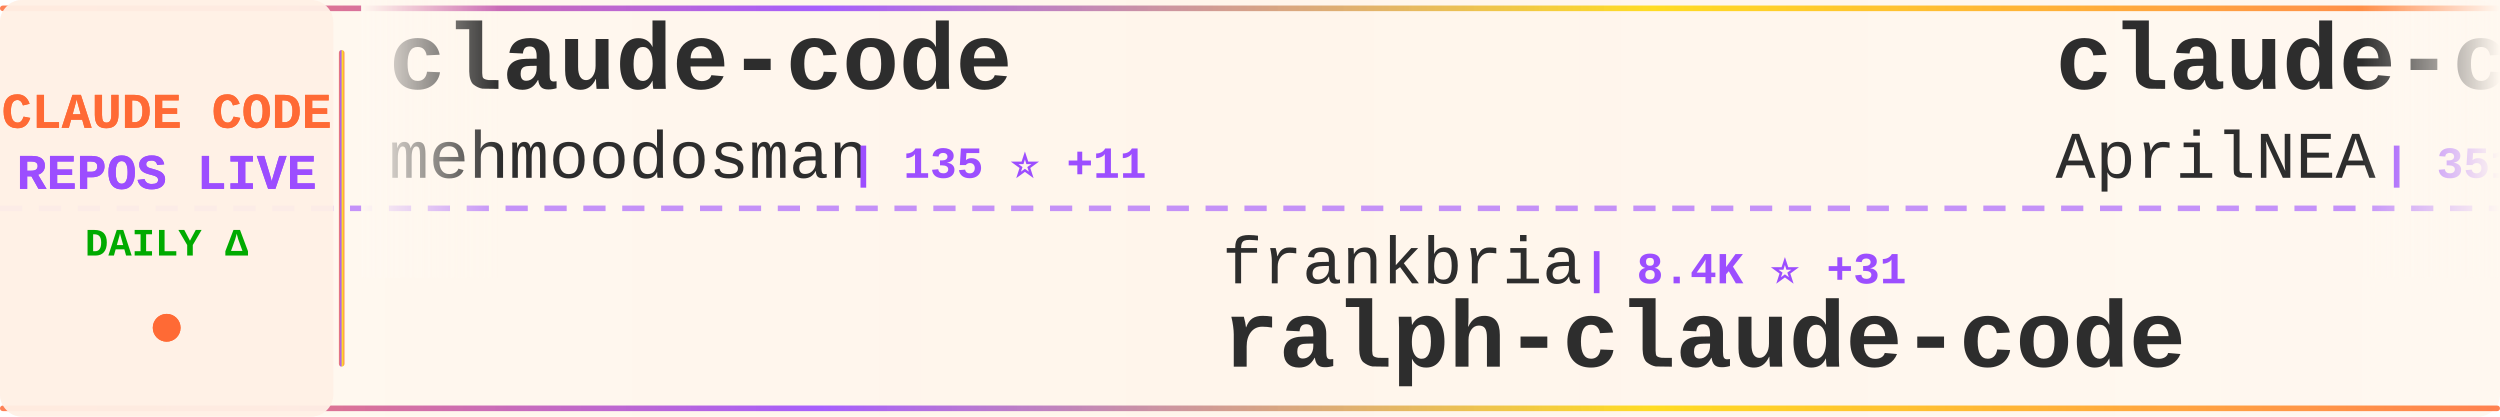
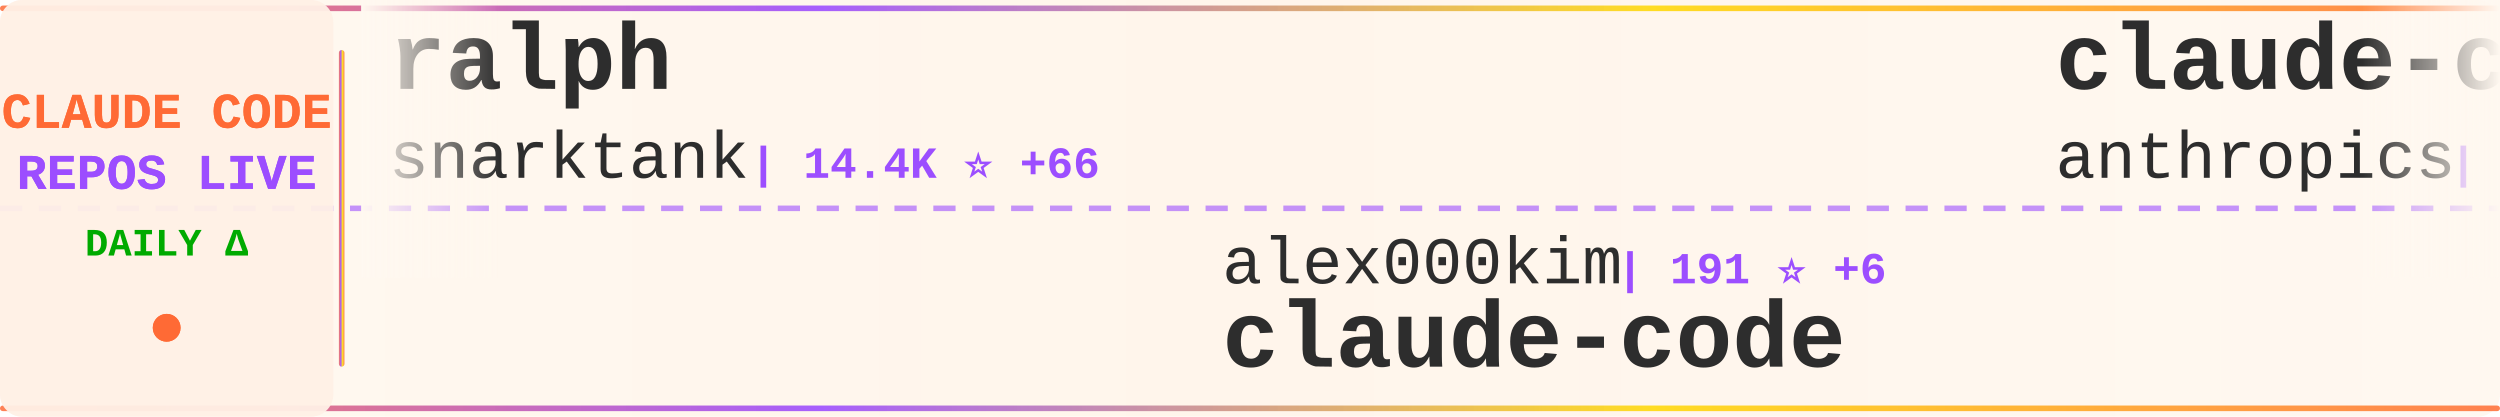
<svg xmlns="http://www.w3.org/2000/svg" width="900" height="150">
  <defs>
    <linearGradient id="tickerBg" x1="0%" y1="0%" x2="100%" y2="0%">
      <stop offset="0%" style="stop-color:#fff8f0;stop-opacity:0.98" />
      <stop offset="50%" style="stop-color:#fff5eb;stop-opacity:1" />
      <stop offset="100%" style="stop-color:#fff8f0;stop-opacity:0.98" />
    </linearGradient>
    <linearGradient id="borderGrad" x1="0%" y1="0%" x2="100%" y2="0%">
      <stop offset="0%" style="stop-color:#FF6B35;stop-opacity:0.85">
        <animate attributeName="stop-opacity" values="0.85;1;0.85" dur="2s" repeatCount="indefinite" />
      </stop>
      <stop offset="33%" style="stop-color:#9C4EFF;stop-opacity:0.9">
        <animate attributeName="stop-opacity" values="0.9;1;0.9" dur="2.2s" repeatCount="indefinite" />
      </stop>
      <stop offset="66%" style="stop-color:#FFD700;stop-opacity:0.85">
        <animate attributeName="stop-opacity" values="0.85;1;0.85" dur="1.8s" repeatCount="indefinite" />
      </stop>
      <stop offset="100%" style="stop-color:#FF6B35;stop-opacity:0.85">
        <animate attributeName="stop-opacity" values="0.85;1;0.85" dur="2s" repeatCount="indefinite" />
      </stop>
    </linearGradient>
    <filter id="textGlow">
      <feGaussianBlur stdDeviation="0.15" result="coloredBlur" />
      <feMerge>
        <feMergeNode in="coloredBlur" />
        <feMergeNode in="SourceGraphic" />
      </feMerge>
    </filter>
    <filter id="metricGlow">
      <feGaussianBlur stdDeviation="0.2" result="coloredBlur" />
      <feMerge>
        <feMergeNode in="coloredBlur" />
        <feMergeNode in="SourceGraphic" />
      </feMerge>
    </filter>
    <linearGradient id="leftFade" x1="0%" y1="0%" x2="100%" y2="0%">
      <stop offset="0%" style="stop-color:#fff8f0;stop-opacity:1" />
      <stop offset="100%" style="stop-color:#fff8f0;stop-opacity:0" />
    </linearGradient>
    <linearGradient id="rightFade" x1="0%" y1="0%" x2="100%" y2="0%">
      <stop offset="0%" style="stop-color:#fff8f0;stop-opacity:0" />
      <stop offset="100%" style="stop-color:#fff8f0;stop-opacity:1" />
    </linearGradient>
  </defs>
  <rect width="900" height="150" fill="url(#tickerBg)" rx="8" />
  <rect x="0" y="2" width="900" height="2" fill="url(#borderGrad)" rx="1" />
  <rect x="0" y="146" width="900" height="2" fill="url(#borderGrad)" rx="1" />
  <line x1="0" y1="75" x2="900" y2="75" stroke="#9C4EFF" stroke-width="2" stroke-dasharray="8 6" opacity="0.6" />
  <rect x="0" y="0" width="120" height="150" fill="#fff0e6" opacity="0.95" rx="8" />
  <text x="60" y="46" font-family="'Courier New', monospace" font-size="18" font-weight="bold" fill="#FF6B35" text-anchor="middle" filter="url(#textGlow)">
    CLAUDE CODE
  </text>
  <text x="60" y="68" font-family="'Courier New', monospace" font-size="18" font-weight="bold" fill="#9C4EFF" text-anchor="middle" filter="url(#textGlow)">
    REPOS LIVE
  </text>
  <text x="60" y="92" font-family="'Courier New', monospace" font-size="14" font-weight="bold" fill="#00aa00" text-anchor="middle">
    DAILY Δ
  </text>
  <circle cx="60" cy="118" r="5" fill="#FF6B35" filter="url(#metricGlow)">
    <animate attributeName="r" values="4;6;4" dur="1.5s" repeatCount="indefinite" />
    <animate attributeName="opacity" values="0.6;1;0.6" dur="1.5s" repeatCount="indefinite" />
  </circle>
  <rect x="122" y="18" width="2" height="114" fill="url(#borderGrad)" rx="1" />
  <clipPath id="tickerClip">
    <rect x="130" y="0" width="770" height="150" />
  </clipPath>
  <g clip-path="url(#tickerClip)">
    <g id="tickerItems">
      <animateTransform attributeName="transform" attributeType="XML" type="translate" from="0 0" to="-3000 0" dur="54s" repeatCount="indefinite" />
      <g transform="translate(0, 0)">
-         <text x="140" y="32" font-family="'Courier New', monospace" font-size="34" font-weight="bold" fill="#2d2d2d">claude-code</text>
-         <text x="140" y="64" font-family="'Courier New', monospace" font-size="24" font-weight="normal" fill="#2d2d2d" opacity="1.0">mehmoodosman</text>
-         <text x="306" y="64" font-family="'Courier New', monospace" font-size="16" font-weight="bold" fill="#9C4EFF"> | 135 ⭐ +11</text>
+         <text x="140" y="32" font-family="'Courier New', monospace" font-size="34" font-weight="bold" fill="#2d2d2d">ralph</text>
+         <text x="140" y="64" font-family="'Courier New', monospace" font-size="24" font-weight="normal" fill="#2d2d2d" opacity="1.0">snarktank</text>
+         <text x="270" y="64" font-family="'Courier New', monospace" font-size="16" font-weight="bold" fill="#9C4EFF"> | 14.4K ⭐ +66</text>
      </g>
      <g transform="translate(300, 0)">
-         <text x="140" y="102" font-family="'Courier New', monospace" font-size="24" font-weight="normal" fill="#2d2d2d" opacity="1.0">frankbria</text>
-         <text x="270" y="102" font-family="'Courier New', monospace" font-size="16" font-weight="bold" fill="#9C4EFF"> | 8.4K ⭐ +31</text>
-         <text x="140" y="132" font-family="'Courier New', monospace" font-size="34" font-weight="bold" fill="#2d2d2d">ralph-claude-code</text>
+         <text x="140" y="102" font-family="'Courier New', monospace" font-size="24" font-weight="normal" fill="#2d2d2d" opacity="1.0">alex000kim</text>
+         <text x="282" y="102" font-family="'Courier New', monospace" font-size="16" font-weight="bold" fill="#9C4EFF"> | 191 ⭐ +6</text>
+         <text x="140" y="132" font-family="'Courier New', monospace" font-size="34" font-weight="bold" fill="#2d2d2d">claude-code</text>
      </g>
      <g transform="translate(600, 0)">
-         <text x="140" y="32" font-family="'Courier New', monospace" font-size="34" font-weight="bold" fill="#2d2d2d">claude-code-source</text>
-         <text x="140" y="64" font-family="'Courier New', monospace" font-size="24" font-weight="normal" fill="#2d2d2d" opacity="1.0">AprilNEA</text>
-         <text x="258" y="64" font-family="'Courier New', monospace" font-size="16" font-weight="bold" fill="#9C4EFF"> | 351 ⭐ +10</text>
+         <text x="140" y="32" font-family="'Courier New', monospace" font-size="34" font-weight="bold" fill="#2d2d2d">claude-code-security-rev...</text>
+         <text x="140" y="64" font-family="'Courier New', monospace" font-size="24" font-weight="normal" fill="#2d2d2d" opacity="1.0">anthropics</text>
+         <text x="282" y="64" font-family="'Courier New', monospace" font-size="16" font-weight="bold" fill="#9C4EFF"> | 4.1K ⭐ +4</text>
      </g>
      <g transform="translate(900, 0)">
-         <text x="140" y="102" font-family="'Courier New', monospace" font-size="24" font-weight="normal" fill="#2d2d2d" opacity="1.0">Maciek-roboblog</text>
-         <text x="342" y="102" font-family="'Courier New', monospace" font-size="16" font-weight="bold" fill="#9C4EFF"> | 7.3K ⭐ +16</text>
-         <text x="140" y="132" font-family="'Courier New', monospace" font-size="34" font-weight="bold" fill="#2d2d2d">Claude-Code-Usage-Monito...</text>
+         <text x="140" y="102" font-family="'Courier New', monospace" font-size="24" font-weight="normal" fill="#2d2d2d" opacity="1.0">hangsman</text>
+         <text x="258" y="102" font-family="'Courier New', monospace" font-size="16" font-weight="bold" fill="#9C4EFF"> | 714 ⭐ +6</text>
+         <text x="140" y="132" font-family="'Courier New', monospace" font-size="34" font-weight="bold" fill="#2d2d2d">claude-code-source</text>
      </g>
      <g transform="translate(1200, 0)">
-         <text x="140" y="32" font-family="'Courier New', monospace" font-size="34" font-weight="bold" fill="#2d2d2d">claude-code-best-practic...</text>
-         <text x="140" y="64" font-family="'Courier New', monospace" font-size="24" font-weight="normal" fill="#2d2d2d" opacity="1.0">shanraisshan</text>
-         <text x="306" y="64" font-family="'Courier New', monospace" font-size="16" font-weight="bold" fill="#9C4EFF"> | 31.7K ⭐ +335</text>
+         <text x="140" y="32" font-family="'Courier New', monospace" font-size="34" font-weight="bold" fill="#2d2d2d">claude-code</text>
+         <text x="140" y="64" font-family="'Courier New', monospace" font-size="24" font-weight="normal" fill="#2d2d2d" opacity="1.0">yasasbanukaofficial</text>
+         <text x="390" y="64" font-family="'Courier New', monospace" font-size="16" font-weight="bold" fill="#9C4EFF"> | 1.5K ⭐ +229</text>
      </g>
      <g transform="translate(1500, 0)">
-         <text x="140" y="102" font-family="'Courier New', monospace" font-size="24" font-weight="normal" fill="#2d2d2d" opacity="1.0">musistudio</text>
-         <text x="282" y="102" font-family="'Courier New', monospace" font-size="16" font-weight="bold" fill="#9C4EFF"> | 31.5K ⭐ +124</text>
-         <text x="140" y="132" font-family="'Courier New', monospace" font-size="34" font-weight="bold" fill="#2d2d2d">claude-code-router</text>
+         <text x="140" y="102" font-family="'Courier New', monospace" font-size="24" font-weight="normal" fill="#2d2d2d" opacity="1.0">kodu-ai</text>
+         <text x="246" y="102" font-family="'Courier New', monospace" font-size="16" font-weight="bold" fill="#9C4EFF"> | 5.3K ⭐</text>
+         <text x="140" y="132" font-family="'Courier New', monospace" font-size="34" font-weight="bold" fill="#2d2d2d">claude-coder</text>
      </g>
      <g transform="translate(1800, 0)">
-         <text x="140" y="32" font-family="'Courier New', monospace" font-size="34" font-weight="bold" fill="#2d2d2d">claude-code-base-action</text>
-         <text x="140" y="64" font-family="'Courier New', monospace" font-size="24" font-weight="normal" fill="#2d2d2d" opacity="1.0">anthropics</text>
-         <text x="282" y="64" font-family="'Courier New', monospace" font-size="16" font-weight="bold" fill="#9C4EFF"> | 782 ⭐ +1</text>
+         <text x="140" y="32" font-family="'Courier New', monospace" font-size="34" font-weight="bold" fill="#2d2d2d">claude-code-rust</text>
+         <text x="140" y="64" font-family="'Courier New', monospace" font-size="24" font-weight="normal" fill="#2d2d2d" opacity="1.0">lorryjovens-hub</text>
+         <text x="342" y="64" font-family="'Courier New', monospace" font-size="16" font-weight="bold" fill="#9C4EFF"> | 1.0K ⭐ +162</text>
      </g>
      <g transform="translate(2100, 0)">
-         <text x="140" y="102" font-family="'Courier New', monospace" font-size="24" font-weight="normal" fill="#2d2d2d" opacity="1.0">bfly123</text>
-         <text x="246" y="102" font-family="'Courier New', monospace" font-size="16" font-weight="bold" fill="#9C4EFF"> | 2.1K ⭐ +11</text>
-         <text x="140" y="132" font-family="'Courier New', monospace" font-size="34" font-weight="bold" fill="#2d2d2d">claude_code_bridge</text>
+         <text x="140" y="102" font-family="'Courier New', monospace" font-size="24" font-weight="normal" fill="#2d2d2d" opacity="1.0">edmund-io</text>
+         <text x="270" y="102" font-family="'Courier New', monospace" font-size="16" font-weight="bold" fill="#9C4EFF"> | 1.4K ⭐ +1</text>
+         <text x="140" y="132" font-family="'Courier New', monospace" font-size="34" font-weight="bold" fill="#2d2d2d">edmunds-claude-code</text>
      </g>
      <g transform="translate(2400, 0)">
-         <text x="140" y="32" font-family="'Courier New', monospace" font-size="34" font-weight="bold" fill="#2d2d2d">claude-code</text>
-         <text x="140" y="64" font-family="'Courier New', monospace" font-size="24" font-weight="normal" fill="#2d2d2d" opacity="1.0">anthropics</text>
-         <text x="282" y="64" font-family="'Courier New', monospace" font-size="16" font-weight="bold" fill="#9C4EFF"> | 108.7K ⭐ +871</text>
+         <text x="140" y="32" font-family="'Courier New', monospace" font-size="34" font-weight="bold" fill="#2d2d2d">Auto-claude-code-researc...</text>
+         <text x="140" y="64" font-family="'Courier New', monospace" font-size="24" font-weight="normal" fill="#2d2d2d" opacity="1.0">wanshuiyin</text>
+         <text x="282" y="64" font-family="'Courier New', monospace" font-size="16" font-weight="bold" fill="#9C4EFF"> | 5.5K ⭐ +66</text>
      </g>
      <g transform="translate(2700, 0)">
-         <text x="140" y="102" font-family="'Courier New', monospace" font-size="24" font-weight="normal" fill="#2d2d2d" opacity="1.0">ding113</text>
-         <text x="246" y="102" font-family="'Courier New', monospace" font-size="16" font-weight="bold" fill="#9C4EFF"> | 2.3K ⭐ +5</text>
-         <text x="140" y="132" font-family="'Courier New', monospace" font-size="34" font-weight="bold" fill="#2d2d2d">claude-code-hub</text>
+         <text x="140" y="102" font-family="'Courier New', monospace" font-size="24" font-weight="normal" fill="#2d2d2d" opacity="1.0">Piebald-AI</text>
+         <text x="282" y="102" font-family="'Courier New', monospace" font-size="16" font-weight="bold" fill="#9C4EFF"> | 8.2K ⭐ +59</text>
+         <text x="140" y="132" font-family="'Courier New', monospace" font-size="34" font-weight="bold" fill="#2d2d2d">claude-code-system-promp...</text>
      </g>
      <g transform="translate(3000, 0)">
-         <text x="140" y="32" font-family="'Courier New', monospace" font-size="34" font-weight="bold" fill="#2d2d2d">claude-code</text>
-         <text x="140" y="64" font-family="'Courier New', monospace" font-size="24" font-weight="normal" fill="#2d2d2d" opacity="1.0">mehmoodosman</text>
-         <text x="306" y="64" font-family="'Courier New', monospace" font-size="16" font-weight="bold" fill="#9C4EFF"> | 135 ⭐ +11</text>
+         <text x="140" y="32" font-family="'Courier New', monospace" font-size="34" font-weight="bold" fill="#2d2d2d">ralph</text>
+         <text x="140" y="64" font-family="'Courier New', monospace" font-size="24" font-weight="normal" fill="#2d2d2d" opacity="1.0">snarktank</text>
+         <text x="270" y="64" font-family="'Courier New', monospace" font-size="16" font-weight="bold" fill="#9C4EFF"> | 14.4K ⭐ +66</text>
      </g>
      <g transform="translate(3300, 0)">
-         <text x="140" y="102" font-family="'Courier New', monospace" font-size="24" font-weight="normal" fill="#2d2d2d" opacity="1.0">frankbria</text>
-         <text x="270" y="102" font-family="'Courier New', monospace" font-size="16" font-weight="bold" fill="#9C4EFF"> | 8.4K ⭐ +31</text>
-         <text x="140" y="132" font-family="'Courier New', monospace" font-size="34" font-weight="bold" fill="#2d2d2d">ralph-claude-code</text>
+         <text x="140" y="102" font-family="'Courier New', monospace" font-size="24" font-weight="normal" fill="#2d2d2d" opacity="1.0">alex000kim</text>
+         <text x="282" y="102" font-family="'Courier New', monospace" font-size="16" font-weight="bold" fill="#9C4EFF"> | 191 ⭐ +6</text>
+         <text x="140" y="132" font-family="'Courier New', monospace" font-size="34" font-weight="bold" fill="#2d2d2d">claude-code</text>
      </g>
      <g transform="translate(3600, 0)">
-         <text x="140" y="32" font-family="'Courier New', monospace" font-size="34" font-weight="bold" fill="#2d2d2d">claude-code-source</text>
-         <text x="140" y="64" font-family="'Courier New', monospace" font-size="24" font-weight="normal" fill="#2d2d2d" opacity="1.0">AprilNEA</text>
-         <text x="258" y="64" font-family="'Courier New', monospace" font-size="16" font-weight="bold" fill="#9C4EFF"> | 351 ⭐ +10</text>
+         <text x="140" y="32" font-family="'Courier New', monospace" font-size="34" font-weight="bold" fill="#2d2d2d">claude-code-security-rev...</text>
+         <text x="140" y="64" font-family="'Courier New', monospace" font-size="24" font-weight="normal" fill="#2d2d2d" opacity="1.0">anthropics</text>
+         <text x="282" y="64" font-family="'Courier New', monospace" font-size="16" font-weight="bold" fill="#9C4EFF"> | 4.1K ⭐ +4</text>
      </g>
      <g transform="translate(3900, 0)">
-         <text x="140" y="102" font-family="'Courier New', monospace" font-size="24" font-weight="normal" fill="#2d2d2d" opacity="1.0">Maciek-roboblog</text>
-         <text x="342" y="102" font-family="'Courier New', monospace" font-size="16" font-weight="bold" fill="#9C4EFF"> | 7.3K ⭐ +16</text>
-         <text x="140" y="132" font-family="'Courier New', monospace" font-size="34" font-weight="bold" fill="#2d2d2d">Claude-Code-Usage-Monito...</text>
+         <text x="140" y="102" font-family="'Courier New', monospace" font-size="24" font-weight="normal" fill="#2d2d2d" opacity="1.0">hangsman</text>
+         <text x="258" y="102" font-family="'Courier New', monospace" font-size="16" font-weight="bold" fill="#9C4EFF"> | 714 ⭐ +6</text>
+         <text x="140" y="132" font-family="'Courier New', monospace" font-size="34" font-weight="bold" fill="#2d2d2d">claude-code-source</text>
      </g>
    </g>
  </g>
  <rect x="130" y="0" width="50" height="100" fill="url(#leftFade)" />
  <rect x="850" y="0" width="50" height="100" fill="url(#rightFade)" />
</svg>
